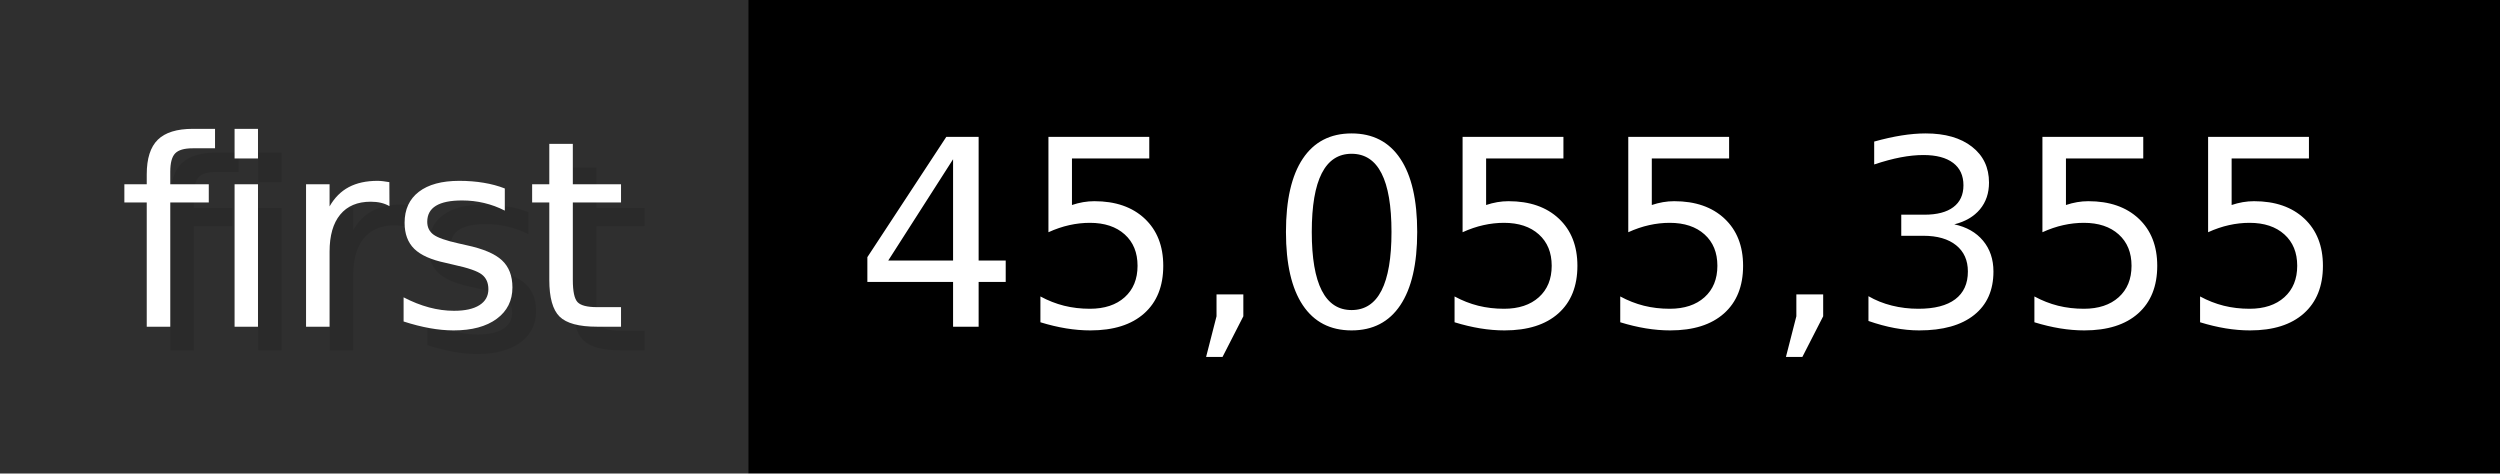
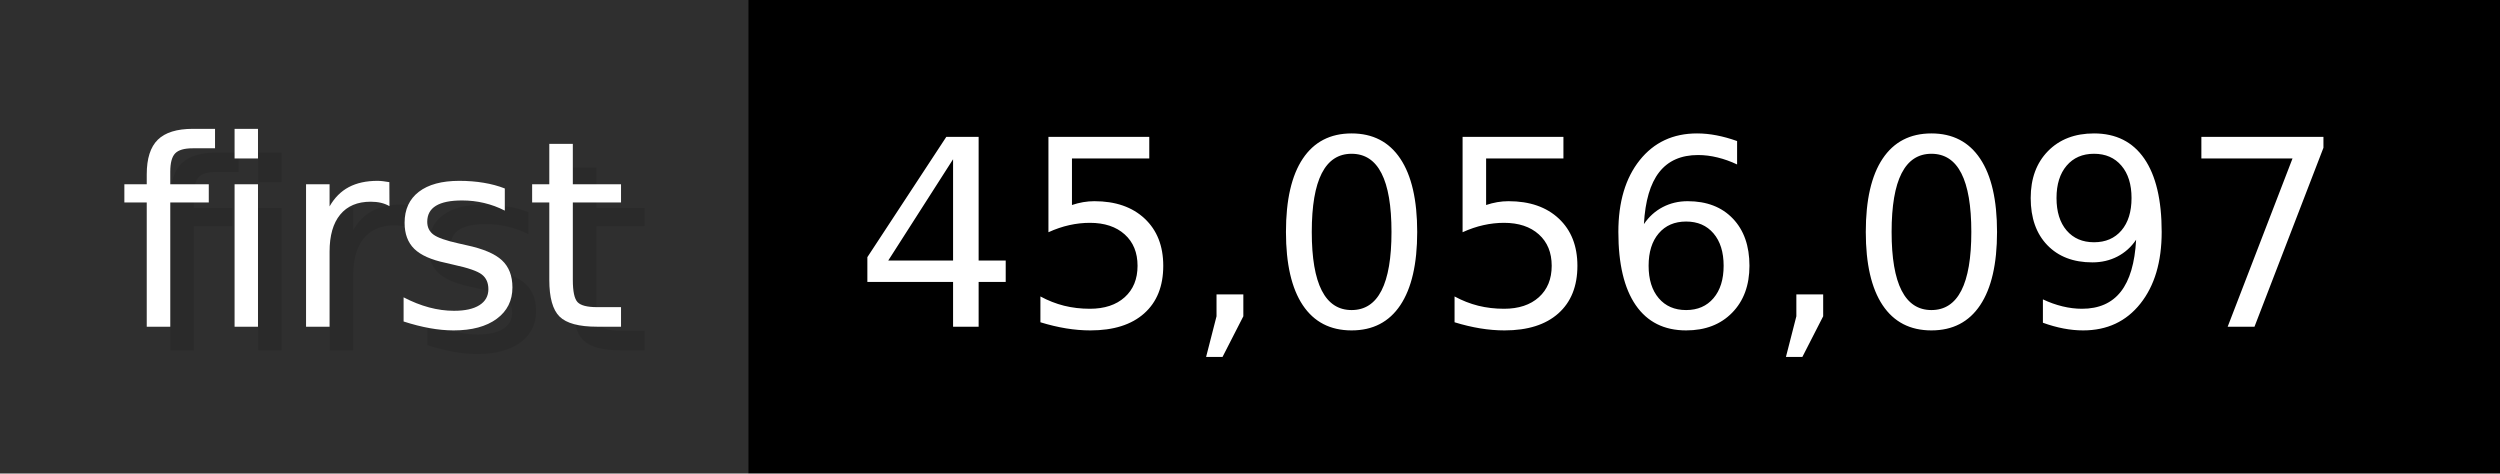
- <svg xmlns="http://www.w3.org/2000/svg" width="105.6" height="20" viewBox="0 0 1056 200" role="img" aria-label="first: 45,055,355">
+ <svg xmlns="http://www.w3.org/2000/svg" width="105.6" height="20" viewBox="0 0 1056 200" role="img" aria-label="first: 45,056,097">
  <g>
    <rect fill="#2F2F2F" width="316" height="200" />
    <rect fill="#" x="316" width="740" height="200" />
  </g>
  <g aria-hidden="true" fill="#fff" text-anchor="start" font-family="Verdana,DejaVu Sans,sans-serif" font-size="110">
    <text x="60" y="148" textLength="216" fill="#000" opacity="0.1">first</text>
    <text x="50" y="138" textLength="216">first</text>
-     <text x="371" y="148" textLength="640" fill="#000" opacity="0.1">45,055,355</text>
-     <text x="361" y="138" textLength="640">45,055,355</text>
+     <text x="371" y="148" textLength="640" fill="#000" opacity="0.1">45,056,097</text>
+     <text x="361" y="138" textLength="640">45,056,097</text>
  </g>
</svg>
